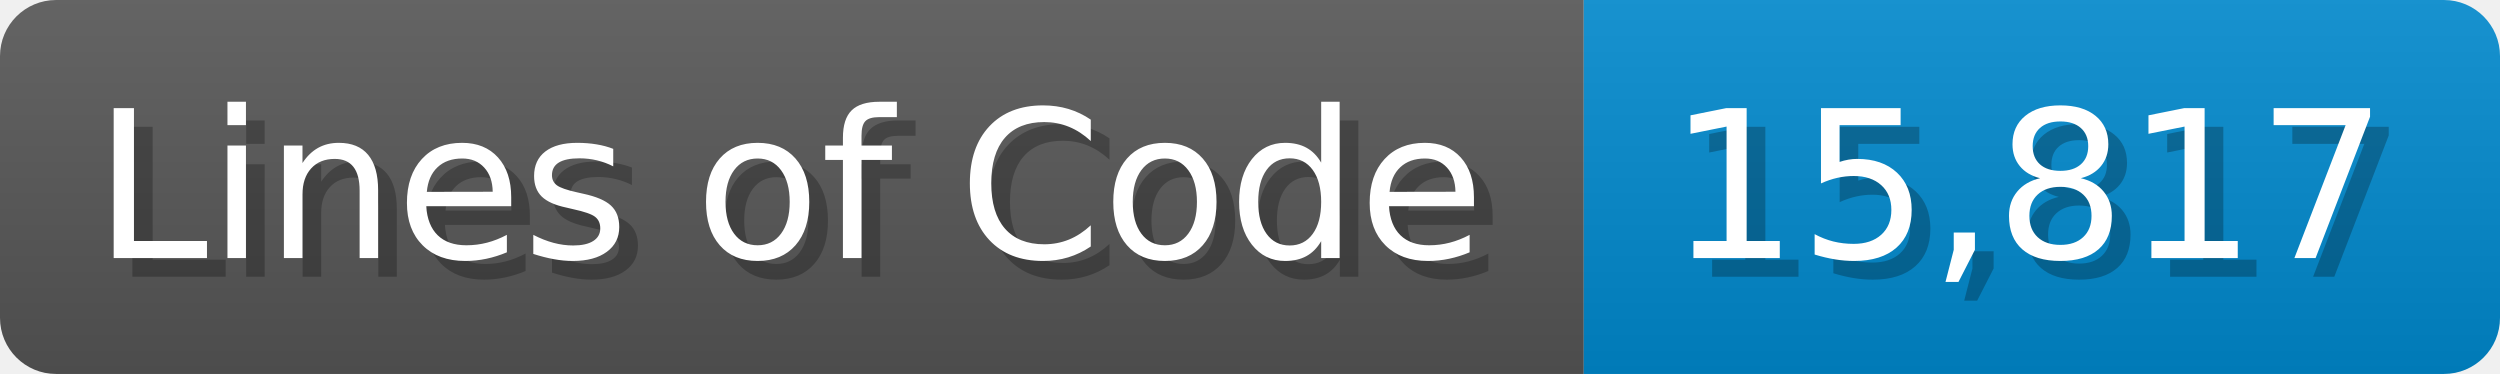
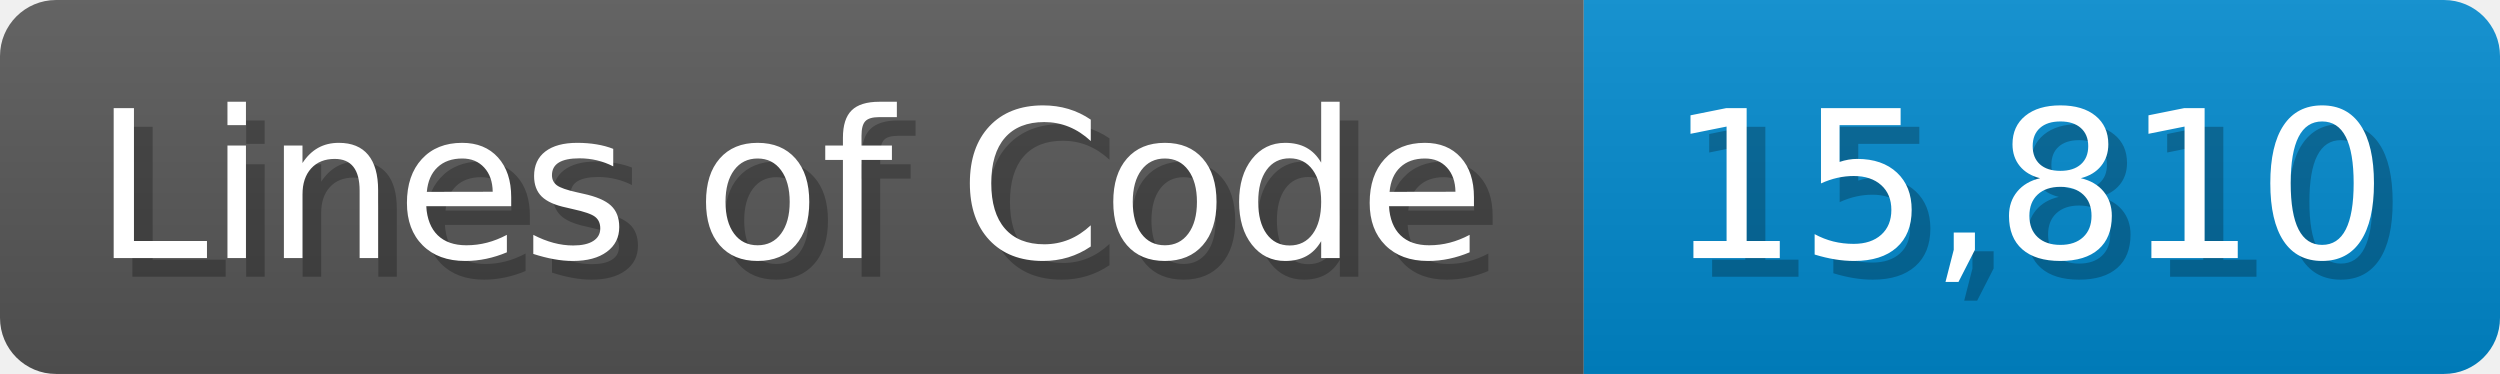
<svg xmlns="http://www.w3.org/2000/svg" width="133.7" height="20" viewBox="0 0 1337 200">
  <linearGradient id="a" x2="0" y2="100%">
    <stop offset="0" stop-opacity=".1" stop-color="#EEE" />
    <stop offset="1" stop-opacity=".1" />
  </linearGradient>
  <mask id="m">
    <rect width="1337" height="200" rx="30" fill="#FFF" />
  </mask>
  <g mask="url(#m)">
    <rect width="847" height="200" fill="#555" />
    <rect width="490" height="200" fill="#08C" x="847" />
    <rect width="1337" height="200" fill="url(#a)" />
  </g>
  <g fill="#fff" text-anchor="start" font-family="Verdana,DejaVu Sans,sans-serif" font-size="110">
    <text x="60" y="148" textLength="747" fill="#000" opacity="0.25">Lines of Code</text>
    <text x="50" y="138" textLength="747">Lines of Code</text>
-     <text x="902" y="148" textLength="390" fill="#000" opacity="0.25">15,817</text>
-     <text x="892" y="138" textLength="390">15,817</text>
+     <text x="902" y="148" textLength="390" fill="#000" opacity="0.25">15,810</text>
+     <text x="892" y="138" textLength="390">15,810</text>
  </g>
</svg>
